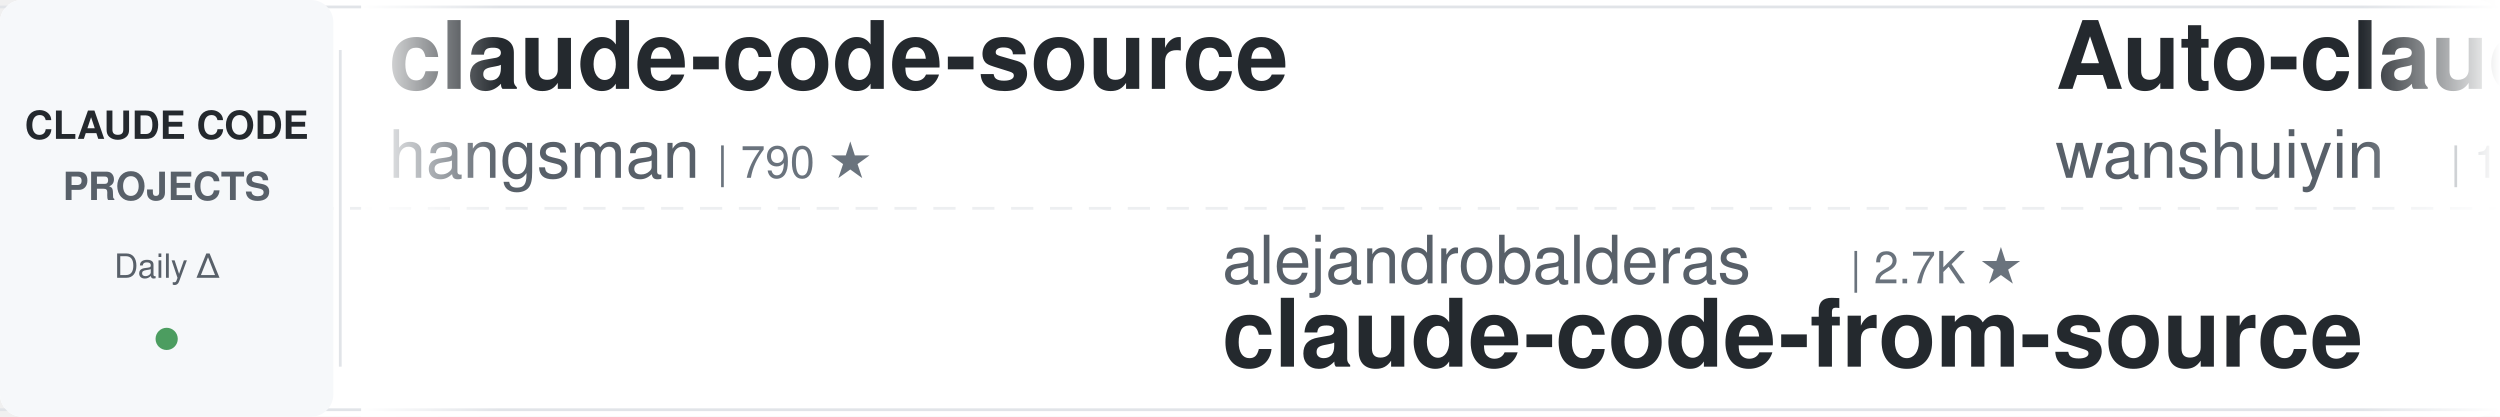
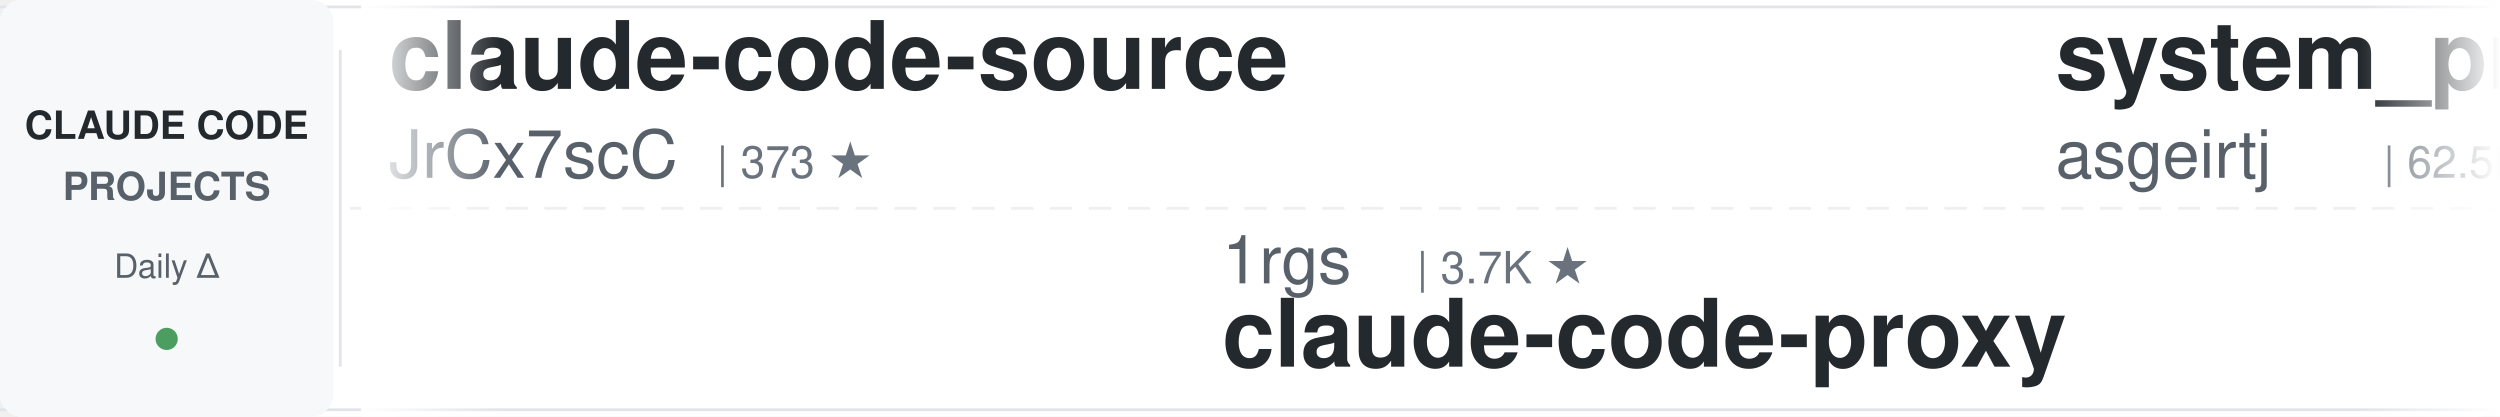
<svg xmlns="http://www.w3.org/2000/svg" width="900" height="150">
  <defs>
    <linearGradient id="leftFade" x1="0%" y1="0%" x2="100%" y2="0%">
      <stop offset="0%" style="stop-color:#ffffff;stop-opacity:1" />
      <stop offset="100%" style="stop-color:#ffffff;stop-opacity:0" />
    </linearGradient>
    <linearGradient id="rightFade" x1="0%" y1="0%" x2="100%" y2="0%">
      <stop offset="0%" style="stop-color:#ffffff;stop-opacity:0" />
      <stop offset="100%" style="stop-color:#ffffff;stop-opacity:1" />
    </linearGradient>
  </defs>
  <rect width="900" height="150" fill="#ffffff" rx="8" />
  <rect x="0" y="2" width="900" height="1" fill="#e1e4e8" />
  <rect x="0" y="147" width="900" height="1" fill="#e1e4e8" />
  <line x1="0" y1="75" x2="900" y2="75" stroke="#e1e4e8" stroke-width="1" stroke-dasharray="8 6" opacity="0.6" />
  <rect x="0" y="0" width="120" height="150" fill="#f6f8fa" rx="8" />
  <text x="60" y="50" font-family="-apple-system, BlinkMacSystemFont, 'Segoe UI', Helvetica, Arial, sans-serif" font-size="14" font-weight="600" fill="#24292e" text-anchor="middle">CLAUDE CODE</text>
  <text x="60" y="72" font-family="-apple-system, BlinkMacSystemFont, 'Segoe UI', Helvetica, Arial, sans-serif" font-size="14" font-weight="600" fill="#586069" text-anchor="middle">PROJECTS</text>
  <text x="60" y="100" font-family="-apple-system, BlinkMacSystemFont, 'Segoe UI', Helvetica, Arial, sans-serif" font-size="12" font-weight="500" fill="#586069" text-anchor="middle">Daily Δ</text>
  <circle cx="60" cy="122" r="4" fill="#22863a" opacity="0.8" />
  <rect x="122" y="18" width="1" height="114" fill="#e1e4e8" />
  <clipPath id="tickerClip">
    <rect x="130" y="0" width="770" height="150" />
  </clipPath>
  <g clip-path="url(#tickerClip)">
    <g id="tickerItems">
      <animateTransform attributeName="transform" attributeType="XML" type="translate" from="0 0" to="-3000 0" dur="54s" repeatCount="indefinite" />
      <g transform="translate(0, 0)">
        <text x="140" y="32" font-family="-apple-system, BlinkMacSystemFont, 'Segoe UI', Helvetica, Arial, sans-serif" font-size="34" font-weight="600" fill="#24292e">claude-code-source</text>
-         <text x="140" y="64" font-family="-apple-system, BlinkMacSystemFont, 'Segoe UI', Helvetica, Arial, sans-serif" font-size="24" font-weight="400" fill="#586069">hangsman</text>
-         <text x="258" y="64" font-family="-apple-system, BlinkMacSystemFont, 'Segoe UI', Helvetica, Arial, sans-serif" font-size="16" font-weight="500" fill="#6a737d">| 790 ★</text>
+         <text x="140" y="64" font-family="-apple-system, BlinkMacSystemFont, 'Segoe UI', Helvetica, Arial, sans-serif" font-size="24" font-weight="400" fill="#586069">JrCx7scC</text>
+         <text x="258" y="64" font-family="-apple-system, BlinkMacSystemFont, 'Segoe UI', Helvetica, Arial, sans-serif" font-size="16" font-weight="500" fill="#6a737d">| 373 ★</text>
      </g>
      <g transform="translate(300, 0)">
+         <text x="140" y="102" font-family="-apple-system, BlinkMacSystemFont, 'Segoe UI', Helvetica, Arial, sans-serif" font-size="24" font-weight="400" fill="#586069">1rgs</text>
+         <text x="210" y="102" font-family="-apple-system, BlinkMacSystemFont, 'Segoe UI', Helvetica, Arial, sans-serif" font-size="16" font-weight="500" fill="#6a737d">| 3.7K ★</text>
+         <text x="140" y="132" font-family="-apple-system, BlinkMacSystemFont, 'Segoe UI', Helvetica, Arial, sans-serif" font-size="34" font-weight="600" fill="#24292e">claude-code-proxy</text>
+       </g>
+       <g transform="translate(600, 0)">
+         <text x="140" y="32" font-family="-apple-system, BlinkMacSystemFont, 'Segoe UI', Helvetica, Arial, sans-serif" font-size="34" font-weight="600" fill="#24292e">system_prompts_leaks</text>
+         <text x="140" y="64" font-family="-apple-system, BlinkMacSystemFont, 'Segoe UI', Helvetica, Arial, sans-serif" font-size="24" font-weight="400" fill="#586069">asgeirtj</text>
+         <text x="258" y="64" font-family="-apple-system, BlinkMacSystemFont, 'Segoe UI', Helvetica, Arial, sans-serif" font-size="16" font-weight="500" fill="#6a737d">| 62.5K ★</text>
+       </g>
+       <g transform="translate(900, 0)">
        <text x="140" y="102" font-family="-apple-system, BlinkMacSystemFont, 'Segoe UI', Helvetica, Arial, sans-serif" font-size="24" font-weight="400" fill="#586069">alejandrobalderas</text>
        <text x="366" y="102" font-family="-apple-system, BlinkMacSystemFont, 'Segoe UI', Helvetica, Arial, sans-serif" font-size="16" font-weight="500" fill="#6a737d">| 2.7K ★</text>
        <text x="140" y="132" font-family="-apple-system, BlinkMacSystemFont, 'Segoe UI', Helvetica, Arial, sans-serif" font-size="34" font-weight="600" fill="#24292e">claude-code-from-source</text>
-       </g>
-       <g transform="translate(600, 0)">
-         <text x="140" y="32" font-family="-apple-system, BlinkMacSystemFont, 'Segoe UI', Helvetica, Arial, sans-serif" font-size="34" font-weight="600" fill="#24292e">Auto-claude-code-researc...</text>
-         <text x="140" y="64" font-family="-apple-system, BlinkMacSystemFont, 'Segoe UI', Helvetica, Arial, sans-serif" font-size="24" font-weight="400" fill="#586069">wanshuiyin</text>
-         <text x="282" y="64" font-family="-apple-system, BlinkMacSystemFont, 'Segoe UI', Helvetica, Arial, sans-serif" font-size="16" font-weight="500" fill="#6a737d">| 14.4K ★</text>
-       </g>
-       <g transform="translate(900, 0)">
-         <text x="140" y="102" font-family="-apple-system, BlinkMacSystemFont, 'Segoe UI', Helvetica, Arial, sans-serif" font-size="24" font-weight="400" fill="#586069">anthropics</text>
-         <text x="282" y="102" font-family="-apple-system, BlinkMacSystemFont, 'Segoe UI', Helvetica, Arial, sans-serif" font-size="16" font-weight="500" fill="#6a737d">| 5.8K ★</text>
-         <text x="140" y="132" font-family="-apple-system, BlinkMacSystemFont, 'Segoe UI', Helvetica, Arial, sans-serif" font-size="34" font-weight="600" fill="#24292e">claude-code-security-rev...</text>
      </g>
      <g transform="translate(1200, 0)">
        <text x="140" y="32" font-family="-apple-system, BlinkMacSystemFont, 'Segoe UI', Helvetica, Arial, sans-serif" font-size="34" font-weight="600" fill="#24292e">claude-code-tudou</text>
        <text x="140" y="64" font-family="-apple-system, BlinkMacSystemFont, 'Segoe UI', Helvetica, Arial, sans-serif" font-size="24" font-weight="400" fill="#586069">AICoderTudou</text>
        <text x="306" y="64" font-family="-apple-system, BlinkMacSystemFont, 'Segoe UI', Helvetica, Arial, sans-serif" font-size="16" font-weight="500" fill="#6a737d">| 497 ★</text>
      </g>
      <g transform="translate(1500, 0)">
+         <text x="140" y="102" font-family="-apple-system, BlinkMacSystemFont, 'Segoe UI', Helvetica, Arial, sans-serif" font-size="24" font-weight="400" fill="#586069">diet103</text>
+         <text x="246" y="102" font-family="-apple-system, BlinkMacSystemFont, 'Segoe UI', Helvetica, Arial, sans-serif" font-size="16" font-weight="500" fill="#6a737d">| 10.0K ★</text>
+         <text x="140" y="132" font-family="-apple-system, BlinkMacSystemFont, 'Segoe UI', Helvetica, Arial, sans-serif" font-size="34" font-weight="600" fill="#24292e">claude-code-infrastructu...</text>
+       </g>
+       <g transform="translate(1800, 0)">
+         <text x="140" y="32" font-family="-apple-system, BlinkMacSystemFont, 'Segoe UI', Helvetica, Arial, sans-serif" font-size="34" font-weight="600" fill="#24292e">claude-code-rev</text>
+         <text x="140" y="64" font-family="-apple-system, BlinkMacSystemFont, 'Segoe UI', Helvetica, Arial, sans-serif" font-size="24" font-weight="400" fill="#586069">oboard</text>
+         <text x="234" y="64" font-family="-apple-system, BlinkMacSystemFont, 'Segoe UI', Helvetica, Arial, sans-serif" font-size="16" font-weight="500" fill="#6a737d">| 3.3K ★</text>
+       </g>
+       <g transform="translate(2100, 0)">
+         <text x="140" y="102" font-family="-apple-system, BlinkMacSystemFont, 'Segoe UI', Helvetica, Arial, sans-serif" font-size="24" font-weight="400" fill="#586069">anthropics</text>
+         <text x="282" y="102" font-family="-apple-system, BlinkMacSystemFont, 'Segoe UI', Helvetica, Arial, sans-serif" font-size="16" font-weight="500" fill="#6a737d">| 5.8K ★</text>
+         <text x="140" y="132" font-family="-apple-system, BlinkMacSystemFont, 'Segoe UI', Helvetica, Arial, sans-serif" font-size="34" font-weight="600" fill="#24292e">claude-code-security-rev...</text>
+       </g>
+       <g transform="translate(2400, 0)">
+         <text x="140" y="32" font-family="-apple-system, BlinkMacSystemFont, 'Segoe UI', Helvetica, Arial, sans-serif" font-size="34" font-weight="600" fill="#24292e">claude-code-system-promp...</text>
+         <text x="140" y="64" font-family="-apple-system, BlinkMacSystemFont, 'Segoe UI', Helvetica, Arial, sans-serif" font-size="24" font-weight="400" fill="#586069">Piebald-AI</text>
+         <text x="282" y="64" font-family="-apple-system, BlinkMacSystemFont, 'Segoe UI', Helvetica, Arial, sans-serif" font-size="16" font-weight="500" fill="#6a737d">| 12.2K ★</text>
+       </g>
+       <g transform="translate(2700, 0)">
        <text x="140" y="102" font-family="-apple-system, BlinkMacSystemFont, 'Segoe UI', Helvetica, Arial, sans-serif" font-size="24" font-weight="400" fill="#586069">frankbria</text>
        <text x="270" y="102" font-family="-apple-system, BlinkMacSystemFont, 'Segoe UI', Helvetica, Arial, sans-serif" font-size="16" font-weight="500" fill="#6a737d">| 9.6K ★</text>
        <text x="140" y="132" font-family="-apple-system, BlinkMacSystemFont, 'Segoe UI', Helvetica, Arial, sans-serif" font-size="34" font-weight="600" fill="#24292e">ralph-claude-code</text>
      </g>
-       <g transform="translate(1800, 0)">
-         <text x="140" y="32" font-family="-apple-system, BlinkMacSystemFont, 'Segoe UI', Helvetica, Arial, sans-serif" font-size="34" font-weight="600" fill="#24292e">claude-code-source</text>
-         <text x="140" y="64" font-family="-apple-system, BlinkMacSystemFont, 'Segoe UI', Helvetica, Arial, sans-serif" font-size="24" font-weight="400" fill="#586069">AprilNEA</text>
-         <text x="258" y="64" font-family="-apple-system, BlinkMacSystemFont, 'Segoe UI', Helvetica, Arial, sans-serif" font-size="16" font-weight="500" fill="#6a737d">| 393 ★</text>
-       </g>
-       <g transform="translate(2100, 0)">
-         <text x="140" y="102" font-family="-apple-system, BlinkMacSystemFont, 'Segoe UI', Helvetica, Arial, sans-serif" font-size="24" font-weight="400" fill="#586069">anthropics</text>
-         <text x="282" y="102" font-family="-apple-system, BlinkMacSystemFont, 'Segoe UI', Helvetica, Arial, sans-serif" font-size="16" font-weight="500" fill="#6a737d">| 939 ★</text>
-         <text x="140" y="132" font-family="-apple-system, BlinkMacSystemFont, 'Segoe UI', Helvetica, Arial, sans-serif" font-size="34" font-weight="600" fill="#24292e">claude-code-base-action</text>
-       </g>
-       <g transform="translate(2400, 0)">
-         <text x="140" y="32" font-family="-apple-system, BlinkMacSystemFont, 'Segoe UI', Helvetica, Arial, sans-serif" font-size="34" font-weight="600" fill="#24292e">claude-code-cheat-sheet</text>
-         <text x="140" y="64" font-family="-apple-system, BlinkMacSystemFont, 'Segoe UI', Helvetica, Arial, sans-serif" font-size="24" font-weight="400" fill="#586069">Njengah</text>
-         <text x="246" y="64" font-family="-apple-system, BlinkMacSystemFont, 'Segoe UI', Helvetica, Arial, sans-serif" font-size="16" font-weight="500" fill="#6a737d">| 1.9K ★</text>
-       </g>
-       <g transform="translate(2700, 0)">
-         <text x="140" y="102" font-family="-apple-system, BlinkMacSystemFont, 'Segoe UI', Helvetica, Arial, sans-serif" font-size="24" font-weight="400" fill="#586069">feiskyer</text>
-         <text x="258" y="102" font-family="-apple-system, BlinkMacSystemFont, 'Segoe UI', Helvetica, Arial, sans-serif" font-size="16" font-weight="500" fill="#6a737d">| 1.6K ★</text>
-         <text x="140" y="132" font-family="-apple-system, BlinkMacSystemFont, 'Segoe UI', Helvetica, Arial, sans-serif" font-size="34" font-weight="600" fill="#24292e">claude-code-settings</text>
-       </g>
      <g transform="translate(3000, 0)">
        <text x="140" y="32" font-family="-apple-system, BlinkMacSystemFont, 'Segoe UI', Helvetica, Arial, sans-serif" font-size="34" font-weight="600" fill="#24292e">claude-code-source</text>
-         <text x="140" y="64" font-family="-apple-system, BlinkMacSystemFont, 'Segoe UI', Helvetica, Arial, sans-serif" font-size="24" font-weight="400" fill="#586069">hangsman</text>
-         <text x="258" y="64" font-family="-apple-system, BlinkMacSystemFont, 'Segoe UI', Helvetica, Arial, sans-serif" font-size="16" font-weight="500" fill="#6a737d">| 790 ★</text>
+         <text x="140" y="64" font-family="-apple-system, BlinkMacSystemFont, 'Segoe UI', Helvetica, Arial, sans-serif" font-size="24" font-weight="400" fill="#586069">JrCx7scC</text>
+         <text x="258" y="64" font-family="-apple-system, BlinkMacSystemFont, 'Segoe UI', Helvetica, Arial, sans-serif" font-size="16" font-weight="500" fill="#6a737d">| 373 ★</text>
      </g>
      <g transform="translate(3300, 0)">
+         <text x="140" y="102" font-family="-apple-system, BlinkMacSystemFont, 'Segoe UI', Helvetica, Arial, sans-serif" font-size="24" font-weight="400" fill="#586069">1rgs</text>
+         <text x="210" y="102" font-family="-apple-system, BlinkMacSystemFont, 'Segoe UI', Helvetica, Arial, sans-serif" font-size="16" font-weight="500" fill="#6a737d">| 3.7K ★</text>
+         <text x="140" y="132" font-family="-apple-system, BlinkMacSystemFont, 'Segoe UI', Helvetica, Arial, sans-serif" font-size="34" font-weight="600" fill="#24292e">claude-code-proxy</text>
+       </g>
+       <g transform="translate(3600, 0)">
+         <text x="140" y="32" font-family="-apple-system, BlinkMacSystemFont, 'Segoe UI', Helvetica, Arial, sans-serif" font-size="34" font-weight="600" fill="#24292e">system_prompts_leaks</text>
+         <text x="140" y="64" font-family="-apple-system, BlinkMacSystemFont, 'Segoe UI', Helvetica, Arial, sans-serif" font-size="24" font-weight="400" fill="#586069">asgeirtj</text>
+         <text x="258" y="64" font-family="-apple-system, BlinkMacSystemFont, 'Segoe UI', Helvetica, Arial, sans-serif" font-size="16" font-weight="500" fill="#6a737d">| 62.5K ★</text>
+       </g>
+       <g transform="translate(3900, 0)">
        <text x="140" y="102" font-family="-apple-system, BlinkMacSystemFont, 'Segoe UI', Helvetica, Arial, sans-serif" font-size="24" font-weight="400" fill="#586069">alejandrobalderas</text>
        <text x="366" y="102" font-family="-apple-system, BlinkMacSystemFont, 'Segoe UI', Helvetica, Arial, sans-serif" font-size="16" font-weight="500" fill="#6a737d">| 2.7K ★</text>
        <text x="140" y="132" font-family="-apple-system, BlinkMacSystemFont, 'Segoe UI', Helvetica, Arial, sans-serif" font-size="34" font-weight="600" fill="#24292e">claude-code-from-source</text>
-       </g>
-       <g transform="translate(3600, 0)">
-         <text x="140" y="32" font-family="-apple-system, BlinkMacSystemFont, 'Segoe UI', Helvetica, Arial, sans-serif" font-size="34" font-weight="600" fill="#24292e">Auto-claude-code-researc...</text>
-         <text x="140" y="64" font-family="-apple-system, BlinkMacSystemFont, 'Segoe UI', Helvetica, Arial, sans-serif" font-size="24" font-weight="400" fill="#586069">wanshuiyin</text>
-         <text x="282" y="64" font-family="-apple-system, BlinkMacSystemFont, 'Segoe UI', Helvetica, Arial, sans-serif" font-size="16" font-weight="500" fill="#6a737d">| 14.4K ★</text>
-       </g>
-       <g transform="translate(3900, 0)">
-         <text x="140" y="102" font-family="-apple-system, BlinkMacSystemFont, 'Segoe UI', Helvetica, Arial, sans-serif" font-size="24" font-weight="400" fill="#586069">anthropics</text>
-         <text x="282" y="102" font-family="-apple-system, BlinkMacSystemFont, 'Segoe UI', Helvetica, Arial, sans-serif" font-size="16" font-weight="500" fill="#6a737d">| 5.8K ★</text>
-         <text x="140" y="132" font-family="-apple-system, BlinkMacSystemFont, 'Segoe UI', Helvetica, Arial, sans-serif" font-size="34" font-weight="600" fill="#24292e">claude-code-security-rev...</text>
      </g>
    </g>
  </g>
  <rect x="130" y="0" width="50" height="150" fill="url(#leftFade)" />
  <rect x="850" y="0" width="50" height="150" fill="url(#rightFade)" />
</svg>
